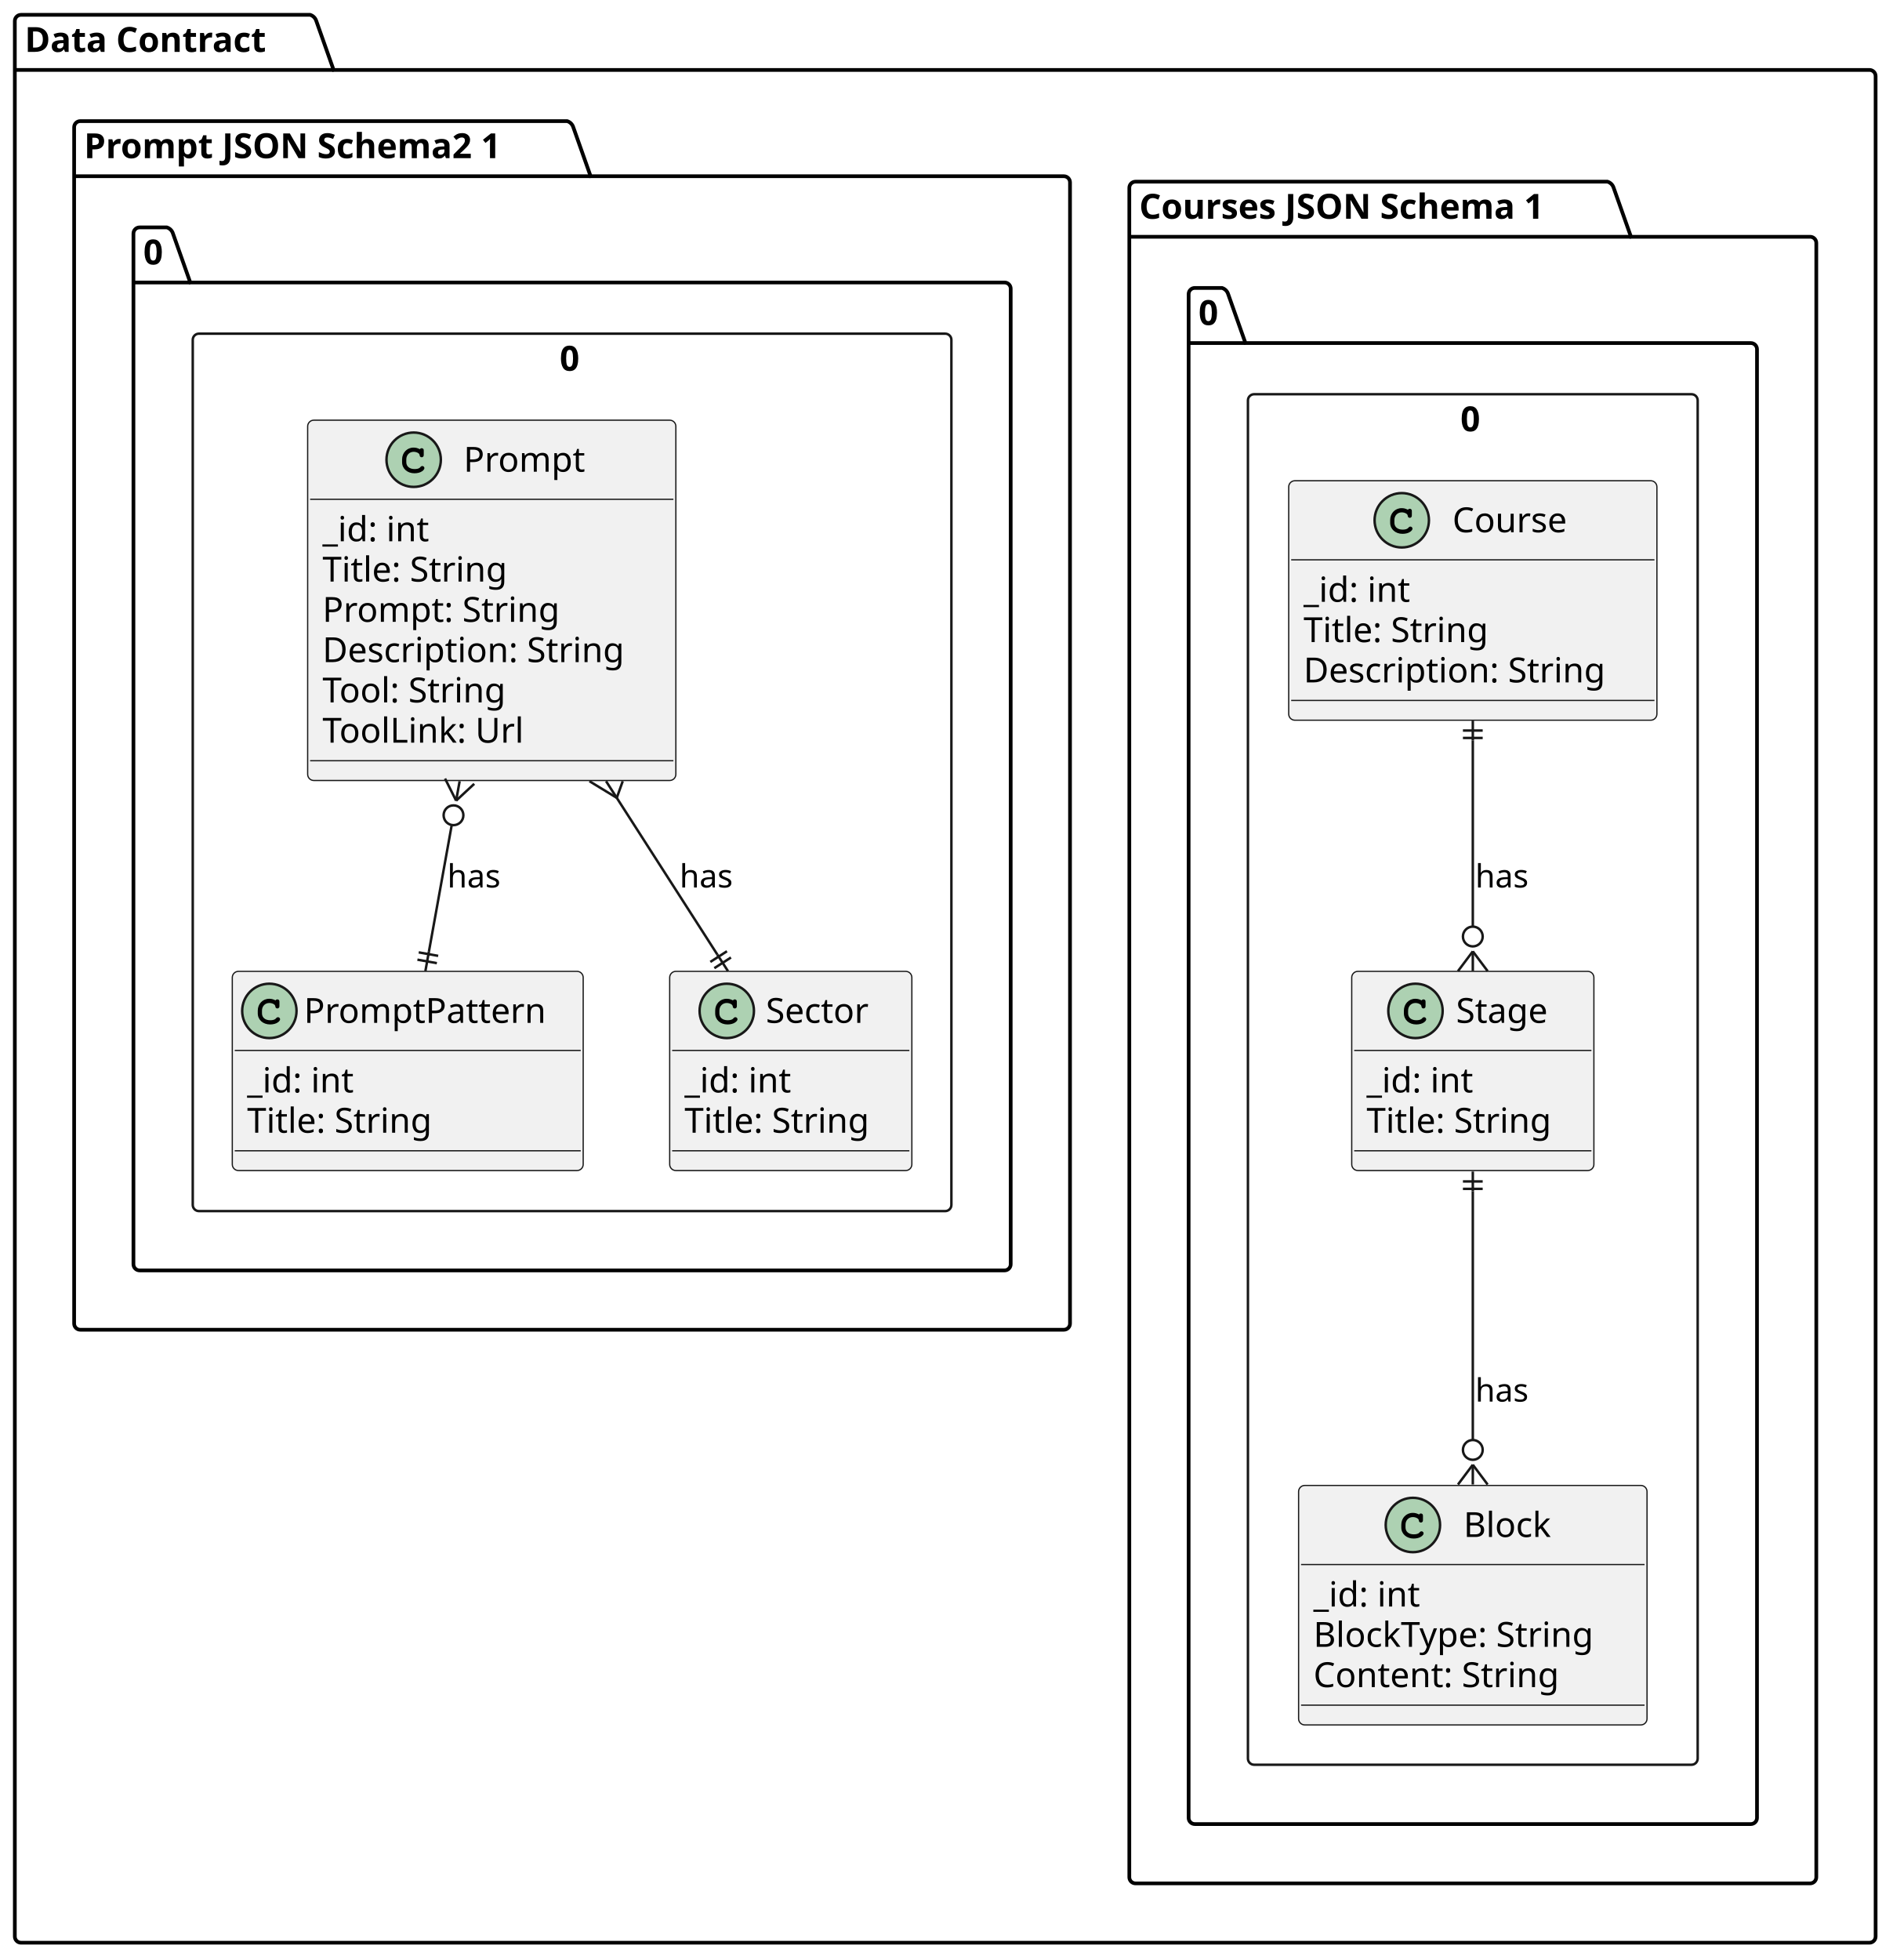
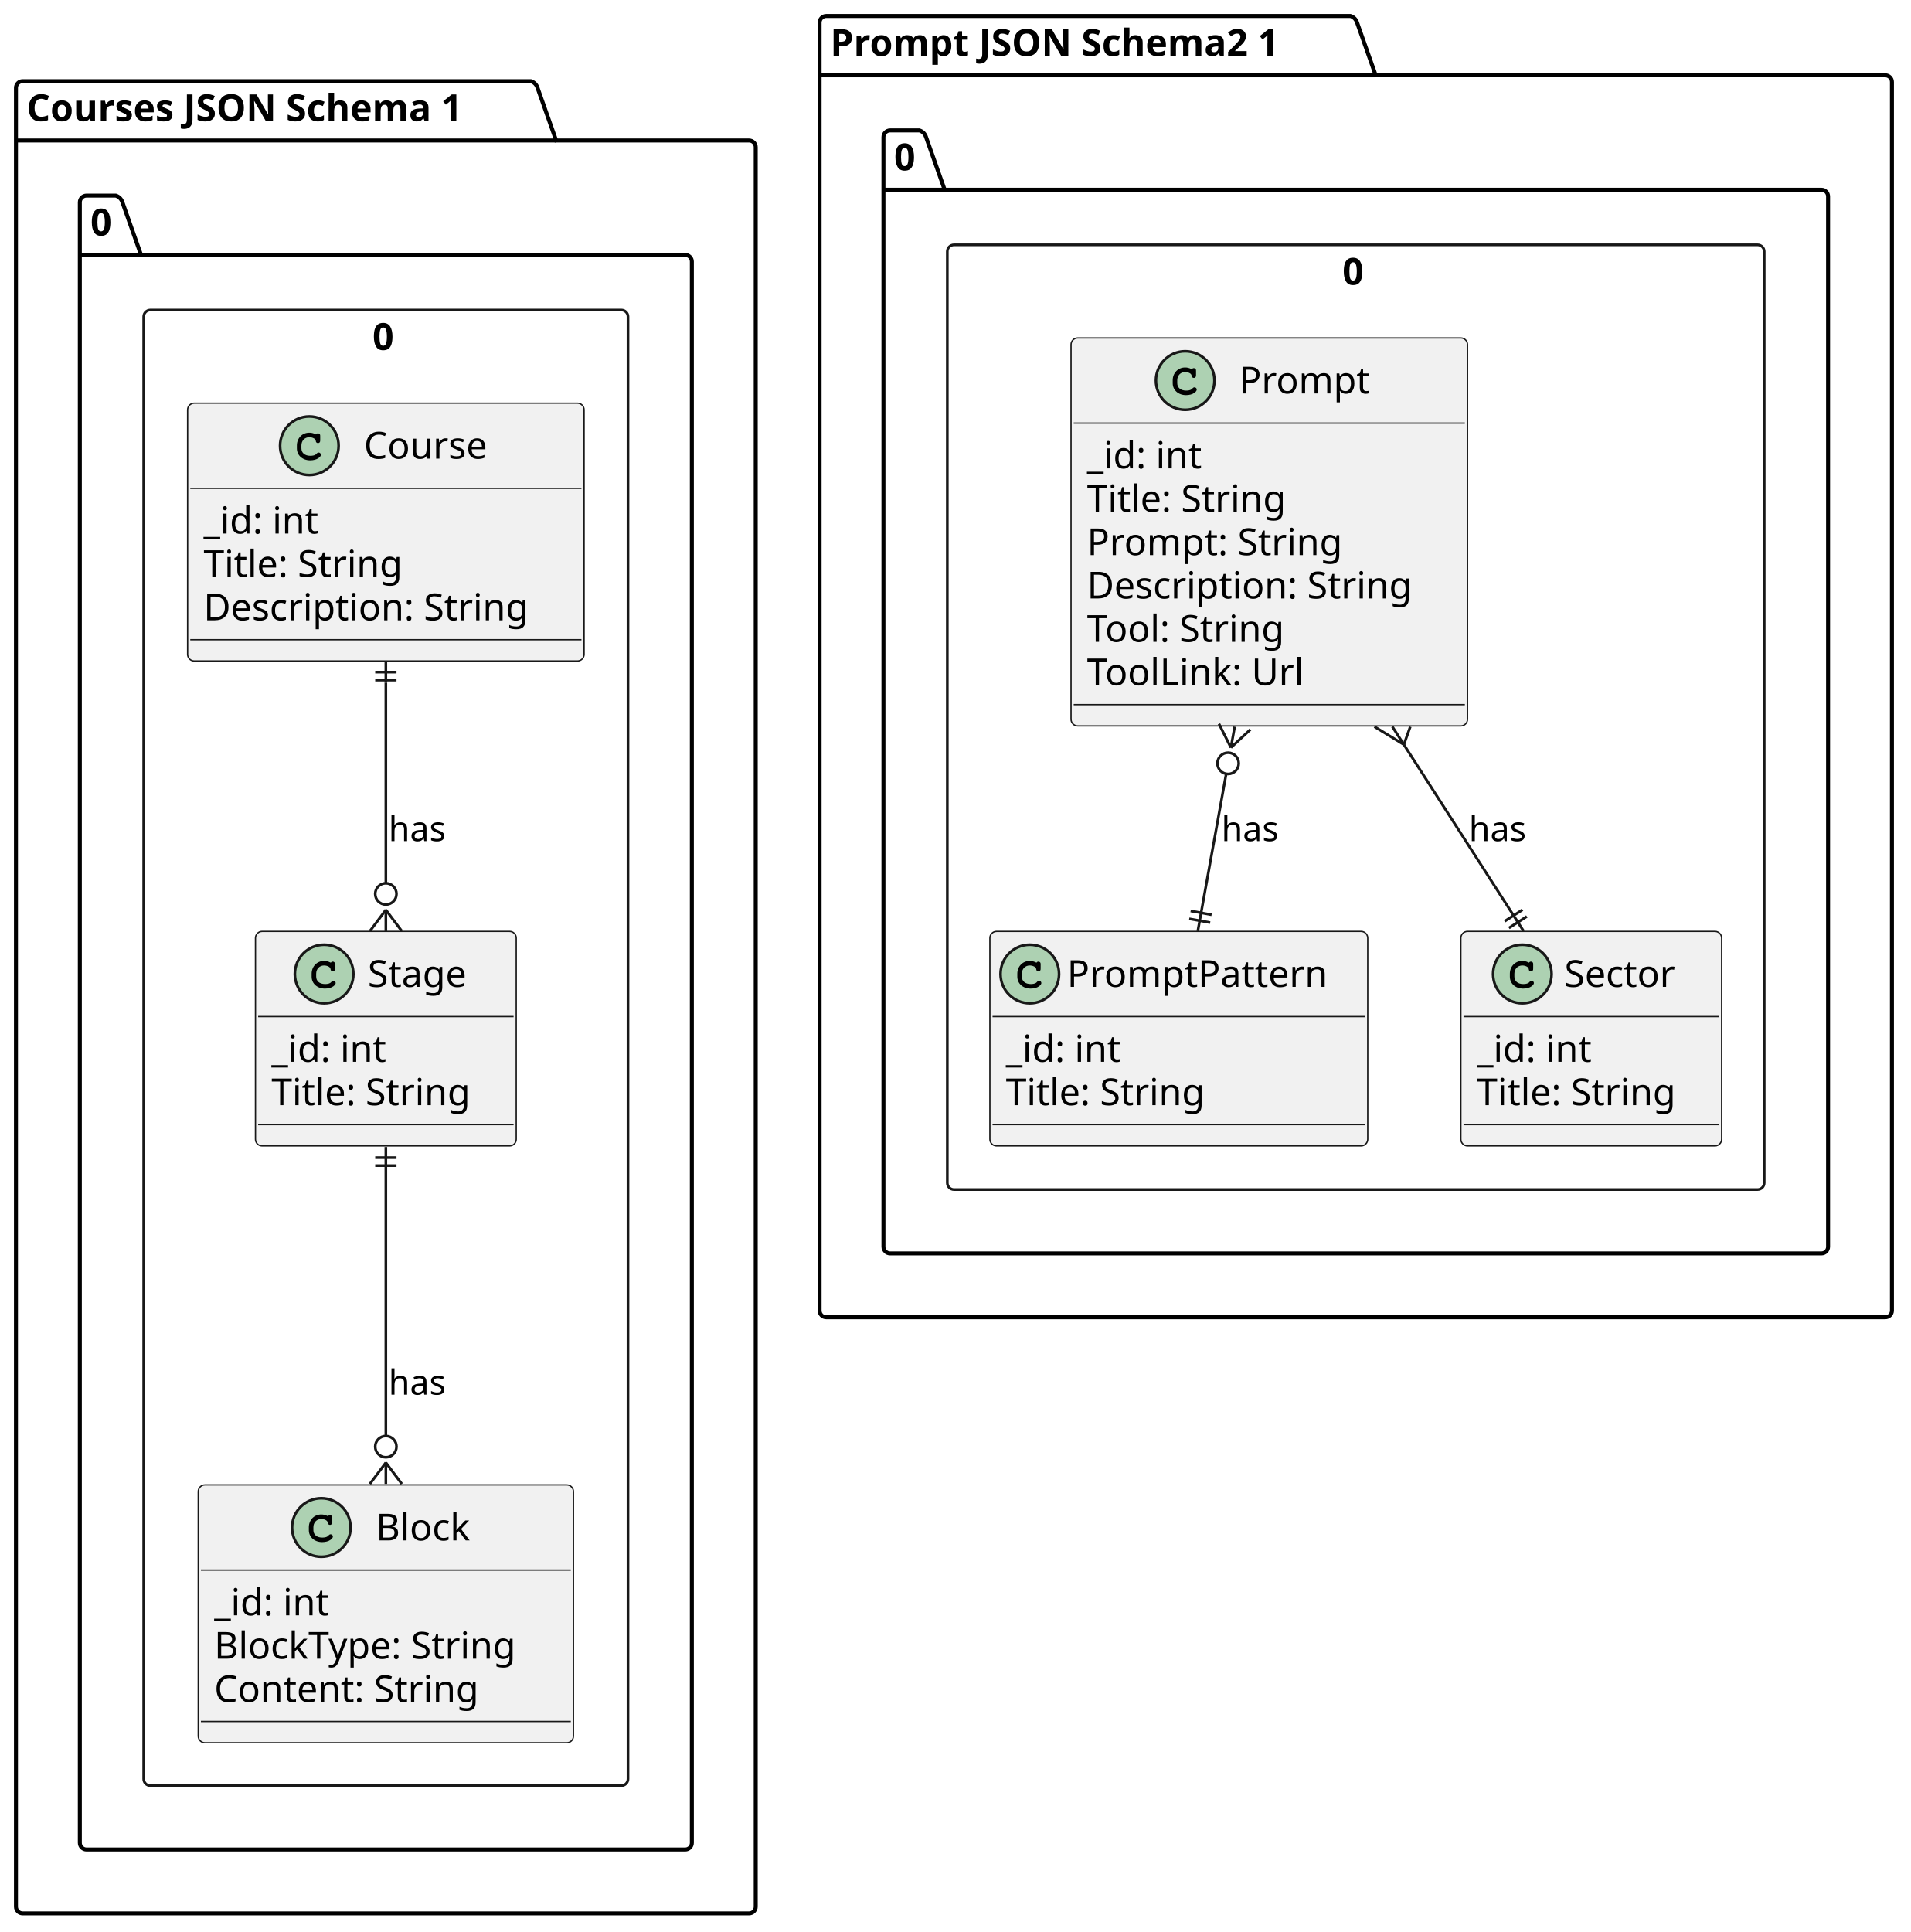
- <svg xmlns="http://www.w3.org/2000/svg" contentStyleType="text/css" height="793px" preserveAspectRatio="none" style="width:766px;height:793px;background:#FFFFFF;" version="1.1" viewBox="0 0 766 793" width="766px" zoomAndPan="magnify">
+ <svg xmlns="http://www.w3.org/2000/svg" contentStyleType="text/css" height="726px" preserveAspectRatio="none" style="width:718px;height:726px;background:#FFFFFF;" version="1.1" viewBox="0 0 718 726" width="718px" zoomAndPan="magnify">
  <defs />
  <g>
-     <g id="cluster_DC">
-       <path d="M8.5,6 L125.5,6 A3.75,3.75 0 0 1 128,8.5 L135,28.297 L756.5,28.297 A2.5,2.5 0 0 1 759,30.797 L759,783.5 A2.5,2.5 0 0 1 756.5,786 L8.5,786 A2.5,2.5 0 0 1 6,783.5 L6,8.5 A2.5,2.5 0 0 1 8.5,6 " fill="none" style="stroke:#000000;stroke-width:1.5;" />
-       <line style="stroke:#000000;stroke-width:1.5;" x1="6" x2="135" y1="28.297" y2="28.297" />
-       <text fill="#000000" font-family="sans-serif" font-size="14" font-weight="bold" lengthAdjust="spacing" textLength="116" x="10" y="20.995">Data Contract</text>
-     </g>
    <g id="cluster_Courses JSON Schema 1">
-       <path d="M459.5,73.5 L650.5,73.5 A3.75,3.75 0 0 1 653,76 L660,95.797 L732.5,95.797 A2.5,2.5 0 0 1 735,98.297 L735,759.5 A2.5,2.5 0 0 1 732.5,762 L459.5,762 A2.5,2.5 0 0 1 457,759.5 L457,76 A2.5,2.5 0 0 1 459.5,73.5 " fill="none" style="stroke:#000000;stroke-width:1.5;" />
-       <line style="stroke:#000000;stroke-width:1.5;" x1="457" x2="660" y1="95.797" y2="95.797" />
-       <text fill="#000000" font-family="sans-serif" font-size="14" font-weight="bold" lengthAdjust="spacing" textLength="190" x="461" y="88.495">Courses JSON Schema 1</text>
+       <path d="M8.5,30.5 L199.5,30.5 A3.75,3.75 0 0 1 202,33 L209,52.797 L281.5,52.797 A2.5,2.5 0 0 1 284,55.297 L284,716.5 A2.5,2.5 0 0 1 281.5,719 L8.5,719 A2.5,2.5 0 0 1 6,716.5 L6,33 A2.5,2.5 0 0 1 8.5,30.5 " fill="none" style="stroke:#000000;stroke-width:1.5;" />
+       <line style="stroke:#000000;stroke-width:1.5;" x1="6" x2="209" y1="52.797" y2="52.797" />
+       <text fill="#000000" font-family="sans-serif" font-size="14" font-weight="bold" lengthAdjust="spacing" textLength="190" x="10" y="45.495">Courses JSON Schema 1</text>
    </g>
    <g id="cluster_0">
-       <path d="M483.5,116.5 L494.5,116.5 A3.75,3.75 0 0 1 497,119 L504,138.797 L708.5,138.797 A2.5,2.5 0 0 1 711,141.297 L711,735.5 A2.5,2.5 0 0 1 708.5,738 L483.5,738 A2.5,2.5 0 0 1 481,735.5 L481,119 A2.5,2.5 0 0 1 483.5,116.5 " fill="none" style="stroke:#000000;stroke-width:1.5;" />
-       <line style="stroke:#000000;stroke-width:1.5;" x1="481" x2="504" y1="138.797" y2="138.797" />
-       <text fill="#000000" font-family="sans-serif" font-size="14" font-weight="bold" lengthAdjust="spacing" textLength="10" x="485" y="131.495">0</text>
+       <path d="M32.5,73.5 L43.5,73.5 A3.75,3.75 0 0 1 46,76 L53,95.797 L257.5,95.797 A2.5,2.5 0 0 1 260,98.297 L260,692.5 A2.5,2.5 0 0 1 257.5,695 L32.5,695 A2.5,2.5 0 0 1 30,692.5 L30,76 A2.5,2.5 0 0 1 32.5,73.5 " fill="none" style="stroke:#000000;stroke-width:1.5;" />
+       <line style="stroke:#000000;stroke-width:1.5;" x1="30" x2="53" y1="95.797" y2="95.797" />
+       <text fill="#000000" font-family="sans-serif" font-size="14" font-weight="bold" lengthAdjust="spacing" textLength="10" x="34" y="88.495">0</text>
    </g>
    <g id="cluster_0">
-       <rect fill="none" height="554.5" rx="2.5" ry="2.5" style="stroke:#181818;stroke-width:1.0;" width="182" x="505" y="159.5" />
-       <text fill="#000000" font-family="sans-serif" font-size="14" font-weight="bold" lengthAdjust="spacing" textLength="10" x="591" y="174.495">0</text>
+       <rect fill="none" height="554.5" rx="2.5" ry="2.5" style="stroke:#181818;stroke-width:1.0;" width="182" x="54" y="116.5" />
+       <text fill="#000000" font-family="sans-serif" font-size="14" font-weight="bold" lengthAdjust="spacing" textLength="10" x="140" y="131.495">0</text>
    </g>
    <g id="cluster_Prompt JSON Schema2 1">
-       <path d="M32.5,49 L229.5,49 A3.75,3.75 0 0 1 232,51.5 L239,71.297 L430.5,71.297 A2.5,2.5 0 0 1 433,73.797 L433,535.5 A2.5,2.5 0 0 1 430.5,538 L32.5,538 A2.5,2.5 0 0 1 30,535.5 L30,51.5 A2.5,2.5 0 0 1 32.5,49 " fill="none" style="stroke:#000000;stroke-width:1.5;" />
-       <line style="stroke:#000000;stroke-width:1.5;" x1="30" x2="239" y1="71.297" y2="71.297" />
-       <text fill="#000000" font-family="sans-serif" font-size="14" font-weight="bold" lengthAdjust="spacing" textLength="196" x="34" y="63.995">Prompt JSON Schema2 1</text>
+       <path d="M310.5,6 L507.5,6 A3.75,3.75 0 0 1 510,8.5 L517,28.297 L708.5,28.297 A2.5,2.5 0 0 1 711,30.797 L711,492.5 A2.5,2.5 0 0 1 708.5,495 L310.5,495 A2.5,2.5 0 0 1 308,492.5 L308,8.5 A2.5,2.5 0 0 1 310.5,6 " fill="none" style="stroke:#000000;stroke-width:1.5;" />
+       <line style="stroke:#000000;stroke-width:1.5;" x1="308" x2="517" y1="28.297" y2="28.297" />
+       <text fill="#000000" font-family="sans-serif" font-size="14" font-weight="bold" lengthAdjust="spacing" textLength="196" x="312" y="20.995">Prompt JSON Schema2 1</text>
    </g>
    <g id="cluster_0">
-       <path d="M56.5,92 L67.5,92 A3.75,3.75 0 0 1 70,94.5 L77,114.297 L406.5,114.297 A2.5,2.5 0 0 1 409,116.797 L409,511.5 A2.5,2.5 0 0 1 406.5,514 L56.5,514 A2.5,2.5 0 0 1 54,511.5 L54,94.5 A2.5,2.5 0 0 1 56.5,92 " fill="none" style="stroke:#000000;stroke-width:1.5;" />
-       <line style="stroke:#000000;stroke-width:1.5;" x1="54" x2="77" y1="114.297" y2="114.297" />
-       <text fill="#000000" font-family="sans-serif" font-size="14" font-weight="bold" lengthAdjust="spacing" textLength="10" x="58" y="106.995">0</text>
+       <path d="M334.5,49 L345.5,49 A3.75,3.75 0 0 1 348,51.5 L355,71.297 L684.5,71.297 A2.5,2.5 0 0 1 687,73.797 L687,468.5 A2.5,2.5 0 0 1 684.5,471 L334.5,471 A2.5,2.5 0 0 1 332,468.5 L332,51.5 A2.5,2.5 0 0 1 334.5,49 " fill="none" style="stroke:#000000;stroke-width:1.5;" />
+       <line style="stroke:#000000;stroke-width:1.5;" x1="332" x2="355" y1="71.297" y2="71.297" />
+       <text fill="#000000" font-family="sans-serif" font-size="14" font-weight="bold" lengthAdjust="spacing" textLength="10" x="336" y="63.995">0</text>
    </g>
    <g id="cluster_0">
-       <rect fill="none" height="355" rx="2.5" ry="2.5" style="stroke:#181818;stroke-width:1.0;" width="307" x="78" y="135" />
-       <text fill="#000000" font-family="sans-serif" font-size="14" font-weight="bold" lengthAdjust="spacing" textLength="10" x="226.5" y="149.995">0</text>
+       <rect fill="none" height="355" rx="2.5" ry="2.5" style="stroke:#181818;stroke-width:1.0;" width="307" x="356" y="92" />
+       <text fill="#000000" font-family="sans-serif" font-size="14" font-weight="bold" lengthAdjust="spacing" textLength="10" x="504.5" y="106.995">0</text>
    </g>
    <g id="elem_Course">
-       <rect codeLine="3" fill="#F1F1F1" height="96.891" id="Course" rx="2.5" ry="2.5" style="stroke:#181818;stroke-width:0.5;" width="149" x="521.5" y="194.5" />
-       <ellipse cx="567.25" cy="210.5" fill="#ADD1B2" rx="11" ry="11" style="stroke:#181818;stroke-width:1.0;" />
-       <path d="M569.594,206.172 C568.656,205.734 568.062,205.594 567.188,205.594 C564.562,205.594 562.562,207.672 562.562,210.391 L562.562,211.516 C562.562,214.094 564.672,215.984 567.562,215.984 C568.781,215.984 569.938,215.688 570.688,215.141 C571.266,214.734 571.594,214.281 571.594,213.891 C571.594,213.438 571.203,213.047 570.734,213.047 C570.516,213.047 570.312,213.125 570.125,213.312 C569.672,213.797 569.672,213.797 569.484,213.891 C569.062,214.156 568.375,214.281 567.609,214.281 C565.562,214.281 564.266,213.188 564.266,211.484 L564.266,210.391 C564.266,208.609 565.516,207.297 567.25,207.297 C567.828,207.297 568.438,207.453 568.906,207.703 C569.391,207.984 569.562,208.203 569.656,208.609 C569.719,209.016 569.75,209.141 569.891,209.266 C570.031,209.406 570.266,209.516 570.484,209.516 C570.75,209.516 571.016,209.375 571.188,209.156 C571.297,209 571.328,208.812 571.328,208.391 L571.328,206.969 C571.328,206.531 571.312,206.406 571.219,206.25 C571.062,205.984 570.781,205.844 570.484,205.844 C570.188,205.844 569.984,205.938 569.766,206.25 L569.594,206.172 Z " fill="#000000" />
-       <text fill="#000000" font-family="sans-serif" font-size="14" lengthAdjust="spacing" textLength="49" x="587.75" y="215.347">Course</text>
-       <line style="stroke:#181818;stroke-width:0.5;" x1="522.5" x2="669.5" y1="226.5" y2="226.5" />
-       <text fill="#000000" font-family="sans-serif" font-size="14" lengthAdjust="spacing" textLength="49" x="527.5" y="243.495">_id: int</text>
-       <text fill="#000000" font-family="sans-serif" font-size="14" lengthAdjust="spacing" textLength="86" x="527.5" y="259.792">Title: String</text>
-       <text fill="#000000" font-family="sans-serif" font-size="14" lengthAdjust="spacing" textLength="137" x="527.5" y="276.089">Description: String</text>
-       <line style="stroke:#181818;stroke-width:0.5;" x1="522.5" x2="669.5" y1="283.391" y2="283.391" />
+       <rect codeLine="2" fill="#F1F1F1" height="96.891" id="Course" rx="2.5" ry="2.5" style="stroke:#181818;stroke-width:0.5;" width="149" x="70.5" y="151.5" />
+       <ellipse cx="116.25" cy="167.5" fill="#ADD1B2" rx="11" ry="11" style="stroke:#181818;stroke-width:1.0;" />
+       <path d="M118.594,163.172 C117.656,162.734 117.062,162.594 116.188,162.594 C113.562,162.594 111.562,164.672 111.562,167.391 L111.562,168.516 C111.562,171.094 113.672,172.984 116.562,172.984 C117.781,172.984 118.938,172.688 119.688,172.141 C120.266,171.734 120.594,171.281 120.594,170.891 C120.594,170.438 120.203,170.047 119.734,170.047 C119.516,170.047 119.312,170.125 119.125,170.312 C118.672,170.797 118.672,170.797 118.484,170.891 C118.062,171.156 117.375,171.281 116.609,171.281 C114.562,171.281 113.266,170.188 113.266,168.484 L113.266,167.391 C113.266,165.609 114.516,164.297 116.25,164.297 C116.828,164.297 117.438,164.453 117.906,164.703 C118.391,164.984 118.562,165.203 118.656,165.609 C118.719,166.016 118.75,166.141 118.891,166.266 C119.031,166.406 119.266,166.516 119.484,166.516 C119.75,166.516 120.016,166.375 120.188,166.156 C120.297,166 120.328,165.812 120.328,165.391 L120.328,163.969 C120.328,163.531 120.312,163.406 120.219,163.25 C120.062,162.984 119.781,162.844 119.484,162.844 C119.188,162.844 118.984,162.938 118.766,163.25 L118.594,163.172 Z " fill="#000000" />
+       <text fill="#000000" font-family="sans-serif" font-size="14" lengthAdjust="spacing" textLength="49" x="136.75" y="172.347">Course</text>
+       <line style="stroke:#181818;stroke-width:0.5;" x1="71.5" x2="218.5" y1="183.5" y2="183.5" />
+       <text fill="#000000" font-family="sans-serif" font-size="14" lengthAdjust="spacing" textLength="49" x="76.5" y="200.495">_id: int</text>
+       <text fill="#000000" font-family="sans-serif" font-size="14" lengthAdjust="spacing" textLength="86" x="76.5" y="216.792">Title: String</text>
+       <text fill="#000000" font-family="sans-serif" font-size="14" lengthAdjust="spacing" textLength="137" x="76.5" y="233.089">Description: String</text>
+       <line style="stroke:#181818;stroke-width:0.5;" x1="71.5" x2="218.5" y1="240.391" y2="240.391" />
    </g>
    <g id="elem_Stage">
-       <rect codeLine="9" fill="#F1F1F1" height="80.594" id="Stage" rx="2.5" ry="2.5" style="stroke:#181818;stroke-width:0.5;" width="98" x="547" y="393" />
-       <ellipse cx="572.8" cy="409" fill="#ADD1B2" rx="11" ry="11" style="stroke:#181818;stroke-width:1.0;" />
-       <path d="M575.144,404.672 C574.206,404.234 573.612,404.094 572.737,404.094 C570.112,404.094 568.112,406.172 568.112,408.891 L568.112,410.016 C568.112,412.594 570.222,414.484 573.112,414.484 C574.331,414.484 575.487,414.188 576.237,413.641 C576.816,413.234 577.144,412.781 577.144,412.391 C577.144,411.938 576.753,411.547 576.284,411.547 C576.066,411.547 575.862,411.625 575.675,411.812 C575.222,412.297 575.222,412.297 575.034,412.391 C574.612,412.656 573.925,412.781 573.159,412.781 C571.112,412.781 569.816,411.688 569.816,409.984 L569.816,408.891 C569.816,407.109 571.066,405.797 572.8,405.797 C573.378,405.797 573.987,405.953 574.456,406.203 C574.941,406.484 575.112,406.703 575.206,407.109 C575.269,407.516 575.3,407.641 575.441,407.766 C575.581,407.906 575.816,408.016 576.034,408.016 C576.3,408.016 576.566,407.875 576.737,407.656 C576.847,407.5 576.878,407.312 576.878,406.891 L576.878,405.469 C576.878,405.031 576.862,404.906 576.769,404.75 C576.612,404.484 576.331,404.344 576.034,404.344 C575.737,404.344 575.534,404.438 575.316,404.75 L575.144,404.672 Z " fill="#000000" />
-       <text fill="#000000" font-family="sans-serif" font-size="14" lengthAdjust="spacing" textLength="42" x="589.2" y="413.847">Stage</text>
-       <line style="stroke:#181818;stroke-width:0.5;" x1="548" x2="644" y1="425" y2="425" />
-       <text fill="#000000" font-family="sans-serif" font-size="14" lengthAdjust="spacing" textLength="49" x="553" y="441.995">_id: int</text>
-       <text fill="#000000" font-family="sans-serif" font-size="14" lengthAdjust="spacing" textLength="86" x="553" y="458.292">Title: String</text>
-       <line style="stroke:#181818;stroke-width:0.5;" x1="548" x2="644" y1="465.594" y2="465.594" />
+       <rect codeLine="8" fill="#F1F1F1" height="80.594" id="Stage" rx="2.5" ry="2.5" style="stroke:#181818;stroke-width:0.5;" width="98" x="96" y="350" />
+       <ellipse cx="121.8" cy="366" fill="#ADD1B2" rx="11" ry="11" style="stroke:#181818;stroke-width:1.0;" />
+       <path d="M124.144,361.672 C123.206,361.234 122.612,361.094 121.737,361.094 C119.112,361.094 117.112,363.172 117.112,365.891 L117.112,367.016 C117.112,369.594 119.222,371.484 122.112,371.484 C123.331,371.484 124.487,371.188 125.237,370.641 C125.816,370.234 126.144,369.781 126.144,369.391 C126.144,368.938 125.753,368.547 125.284,368.547 C125.066,368.547 124.862,368.625 124.675,368.812 C124.222,369.297 124.222,369.297 124.034,369.391 C123.612,369.656 122.925,369.781 122.159,369.781 C120.112,369.781 118.816,368.688 118.816,366.984 L118.816,365.891 C118.816,364.109 120.066,362.797 121.8,362.797 C122.378,362.797 122.987,362.953 123.456,363.203 C123.941,363.484 124.112,363.703 124.206,364.109 C124.269,364.516 124.3,364.641 124.441,364.766 C124.581,364.906 124.816,365.016 125.034,365.016 C125.3,365.016 125.566,364.875 125.737,364.656 C125.847,364.5 125.878,364.312 125.878,363.891 L125.878,362.469 C125.878,362.031 125.862,361.906 125.769,361.75 C125.612,361.484 125.331,361.344 125.034,361.344 C124.737,361.344 124.534,361.438 124.316,361.75 L124.144,361.672 Z " fill="#000000" />
+       <text fill="#000000" font-family="sans-serif" font-size="14" lengthAdjust="spacing" textLength="42" x="138.2" y="370.847">Stage</text>
+       <line style="stroke:#181818;stroke-width:0.5;" x1="97" x2="193" y1="382" y2="382" />
+       <text fill="#000000" font-family="sans-serif" font-size="14" lengthAdjust="spacing" textLength="49" x="102" y="398.995">_id: int</text>
+       <text fill="#000000" font-family="sans-serif" font-size="14" lengthAdjust="spacing" textLength="86" x="102" y="415.292">Title: String</text>
+       <line style="stroke:#181818;stroke-width:0.5;" x1="97" x2="193" y1="422.594" y2="422.594" />
    </g>
    <g id="elem_Block">
-       <rect codeLine="14" fill="#F1F1F1" height="96.891" id="Block" rx="2.5" ry="2.5" style="stroke:#181818;stroke-width:0.5;" width="141" x="525.5" y="601" />
-       <ellipse cx="571.75" cy="617" fill="#ADD1B2" rx="11" ry="11" style="stroke:#181818;stroke-width:1.0;" />
-       <path d="M574.094,612.672 C573.156,612.234 572.562,612.094 571.688,612.094 C569.062,612.094 567.062,614.172 567.062,616.891 L567.062,618.016 C567.062,620.594 569.172,622.484 572.062,622.484 C573.281,622.484 574.438,622.188 575.188,621.641 C575.766,621.234 576.094,620.781 576.094,620.391 C576.094,619.938 575.703,619.547 575.234,619.547 C575.016,619.547 574.812,619.625 574.625,619.812 C574.172,620.297 574.172,620.297 573.984,620.391 C573.562,620.656 572.875,620.781 572.109,620.781 C570.062,620.781 568.766,619.688 568.766,617.984 L568.766,616.891 C568.766,615.109 570.016,613.797 571.75,613.797 C572.328,613.797 572.938,613.953 573.406,614.203 C573.891,614.484 574.062,614.703 574.156,615.109 C574.219,615.516 574.25,615.641 574.391,615.766 C574.531,615.906 574.766,616.016 574.984,616.016 C575.25,616.016 575.516,615.875 575.688,615.656 C575.797,615.5 575.828,615.312 575.828,614.891 L575.828,613.469 C575.828,613.031 575.812,612.906 575.719,612.75 C575.562,612.484 575.281,612.344 574.984,612.344 C574.688,612.344 574.484,612.438 574.266,612.75 L574.094,612.672 Z " fill="#000000" />
-       <text fill="#000000" font-family="sans-serif" font-size="14" lengthAdjust="spacing" textLength="40" x="592.25" y="621.847">Block</text>
-       <line style="stroke:#181818;stroke-width:0.5;" x1="526.5" x2="665.5" y1="633" y2="633" />
-       <text fill="#000000" font-family="sans-serif" font-size="14" lengthAdjust="spacing" textLength="49" x="531.5" y="649.995">_id: int</text>
-       <text fill="#000000" font-family="sans-serif" font-size="14" lengthAdjust="spacing" textLength="129" x="531.5" y="666.292">BlockType: String</text>
-       <text fill="#000000" font-family="sans-serif" font-size="14" lengthAdjust="spacing" textLength="113" x="531.5" y="682.589">Content: String</text>
-       <line style="stroke:#181818;stroke-width:0.5;" x1="526.5" x2="665.5" y1="689.891" y2="689.891" />
+       <rect codeLine="13" fill="#F1F1F1" height="96.891" id="Block" rx="2.5" ry="2.5" style="stroke:#181818;stroke-width:0.5;" width="141" x="74.5" y="558" />
+       <ellipse cx="120.75" cy="574" fill="#ADD1B2" rx="11" ry="11" style="stroke:#181818;stroke-width:1.0;" />
+       <path d="M123.094,569.672 C122.156,569.234 121.562,569.094 120.688,569.094 C118.062,569.094 116.062,571.172 116.062,573.891 L116.062,575.016 C116.062,577.594 118.172,579.484 121.062,579.484 C122.281,579.484 123.438,579.188 124.188,578.641 C124.766,578.234 125.094,577.781 125.094,577.391 C125.094,576.938 124.703,576.547 124.234,576.547 C124.016,576.547 123.812,576.625 123.625,576.812 C123.172,577.297 123.172,577.297 122.984,577.391 C122.562,577.656 121.875,577.781 121.109,577.781 C119.062,577.781 117.766,576.688 117.766,574.984 L117.766,573.891 C117.766,572.109 119.016,570.797 120.75,570.797 C121.328,570.797 121.938,570.953 122.406,571.203 C122.891,571.484 123.062,571.703 123.156,572.109 C123.219,572.516 123.25,572.641 123.391,572.766 C123.531,572.906 123.766,573.016 123.984,573.016 C124.25,573.016 124.516,572.875 124.688,572.656 C124.797,572.5 124.828,572.312 124.828,571.891 L124.828,570.469 C124.828,570.031 124.812,569.906 124.719,569.75 C124.562,569.484 124.281,569.344 123.984,569.344 C123.688,569.344 123.484,569.438 123.266,569.75 L123.094,569.672 Z " fill="#000000" />
+       <text fill="#000000" font-family="sans-serif" font-size="14" lengthAdjust="spacing" textLength="40" x="141.25" y="578.847">Block</text>
+       <line style="stroke:#181818;stroke-width:0.5;" x1="75.5" x2="214.5" y1="590" y2="590" />
+       <text fill="#000000" font-family="sans-serif" font-size="14" lengthAdjust="spacing" textLength="49" x="80.5" y="606.995">_id: int</text>
+       <text fill="#000000" font-family="sans-serif" font-size="14" lengthAdjust="spacing" textLength="129" x="80.5" y="623.292">BlockType: String</text>
+       <text fill="#000000" font-family="sans-serif" font-size="14" lengthAdjust="spacing" textLength="113" x="80.5" y="639.589">Content: String</text>
+       <line style="stroke:#181818;stroke-width:0.5;" x1="75.5" x2="214.5" y1="646.891" y2="646.891" />
    </g>
    <g id="elem_Prompt">
-       <rect codeLine="25" fill="#F1F1F1" height="145.781" id="Prompt" rx="2.5" ry="2.5" style="stroke:#181818;stroke-width:0.5;" width="149" x="124.5" y="170" />
-       <ellipse cx="167.4" cy="186" fill="#ADD1B2" rx="11" ry="11" style="stroke:#181818;stroke-width:1.0;" />
-       <path d="M169.744,181.672 C168.806,181.234 168.213,181.094 167.338,181.094 C164.713,181.094 162.713,183.172 162.713,185.891 L162.713,187.016 C162.713,189.594 164.822,191.484 167.713,191.484 C168.931,191.484 170.088,191.188 170.838,190.641 C171.416,190.234 171.744,189.781 171.744,189.391 C171.744,188.938 171.353,188.547 170.884,188.547 C170.666,188.547 170.463,188.625 170.275,188.812 C169.822,189.297 169.822,189.297 169.634,189.391 C169.213,189.656 168.525,189.781 167.759,189.781 C165.713,189.781 164.416,188.688 164.416,186.984 L164.416,185.891 C164.416,184.109 165.666,182.797 167.4,182.797 C167.978,182.797 168.588,182.953 169.056,183.203 C169.541,183.484 169.713,183.703 169.806,184.109 C169.869,184.516 169.9,184.641 170.041,184.766 C170.181,184.906 170.416,185.016 170.634,185.016 C170.9,185.016 171.166,184.875 171.338,184.656 C171.447,184.5 171.478,184.312 171.478,183.891 L171.478,182.469 C171.478,182.031 171.463,181.906 171.369,181.75 C171.213,181.484 170.931,181.344 170.634,181.344 C170.338,181.344 170.134,181.438 169.916,181.75 L169.744,181.672 Z " fill="#000000" />
-       <text fill="#000000" font-family="sans-serif" font-size="14" lengthAdjust="spacing" textLength="55" x="187.6" y="190.847">Prompt</text>
-       <line style="stroke:#181818;stroke-width:0.5;" x1="125.5" x2="272.5" y1="202" y2="202" />
-       <text fill="#000000" font-family="sans-serif" font-size="14" lengthAdjust="spacing" textLength="49" x="130.5" y="218.995">_id: int</text>
-       <text fill="#000000" font-family="sans-serif" font-size="14" lengthAdjust="spacing" textLength="86" x="130.5" y="235.292">Title: String</text>
-       <text fill="#000000" font-family="sans-serif" font-size="14" lengthAdjust="spacing" textLength="108" x="130.5" y="251.589">Prompt: String</text>
-       <text fill="#000000" font-family="sans-serif" font-size="14" lengthAdjust="spacing" textLength="137" x="130.5" y="267.886">Description: String</text>
-       <text fill="#000000" font-family="sans-serif" font-size="14" lengthAdjust="spacing" textLength="84" x="130.5" y="284.183">Tool: String</text>
-       <text fill="#000000" font-family="sans-serif" font-size="14" lengthAdjust="spacing" textLength="89" x="130.5" y="300.479">ToolLink: Url</text>
-       <line style="stroke:#181818;stroke-width:0.5;" x1="125.5" x2="272.5" y1="307.781" y2="307.781" />
+       <rect codeLine="24" fill="#F1F1F1" height="145.781" id="Prompt" rx="2.5" ry="2.5" style="stroke:#181818;stroke-width:0.5;" width="149" x="402.5" y="127" />
+       <ellipse cx="445.4" cy="143" fill="#ADD1B2" rx="11" ry="11" style="stroke:#181818;stroke-width:1.0;" />
+       <path d="M447.744,138.672 C446.806,138.234 446.212,138.094 445.337,138.094 C442.712,138.094 440.712,140.172 440.712,142.891 L440.712,144.016 C440.712,146.594 442.822,148.484 445.712,148.484 C446.931,148.484 448.087,148.188 448.837,147.641 C449.416,147.234 449.744,146.781 449.744,146.391 C449.744,145.938 449.353,145.547 448.884,145.547 C448.666,145.547 448.462,145.625 448.275,145.812 C447.822,146.297 447.822,146.297 447.634,146.391 C447.212,146.656 446.525,146.781 445.759,146.781 C443.712,146.781 442.416,145.688 442.416,143.984 L442.416,142.891 C442.416,141.109 443.666,139.797 445.4,139.797 C445.978,139.797 446.587,139.953 447.056,140.203 C447.541,140.484 447.712,140.703 447.806,141.109 C447.869,141.516 447.9,141.641 448.041,141.766 C448.181,141.906 448.416,142.016 448.634,142.016 C448.9,142.016 449.166,141.875 449.337,141.656 C449.447,141.5 449.478,141.312 449.478,140.891 L449.478,139.469 C449.478,139.031 449.462,138.906 449.369,138.75 C449.212,138.484 448.931,138.344 448.634,138.344 C448.337,138.344 448.134,138.438 447.916,138.75 L447.744,138.672 Z " fill="#000000" />
+       <text fill="#000000" font-family="sans-serif" font-size="14" lengthAdjust="spacing" textLength="55" x="465.6" y="147.847">Prompt</text>
+       <line style="stroke:#181818;stroke-width:0.5;" x1="403.5" x2="550.5" y1="159" y2="159" />
+       <text fill="#000000" font-family="sans-serif" font-size="14" lengthAdjust="spacing" textLength="49" x="408.5" y="175.995">_id: int</text>
+       <text fill="#000000" font-family="sans-serif" font-size="14" lengthAdjust="spacing" textLength="86" x="408.5" y="192.292">Title: String</text>
+       <text fill="#000000" font-family="sans-serif" font-size="14" lengthAdjust="spacing" textLength="108" x="408.5" y="208.589">Prompt: String</text>
+       <text fill="#000000" font-family="sans-serif" font-size="14" lengthAdjust="spacing" textLength="137" x="408.5" y="224.886">Description: String</text>
+       <text fill="#000000" font-family="sans-serif" font-size="14" lengthAdjust="spacing" textLength="84" x="408.5" y="241.183">Tool: String</text>
+       <text fill="#000000" font-family="sans-serif" font-size="14" lengthAdjust="spacing" textLength="89" x="408.5" y="257.479">ToolLink: Url</text>
+       <line style="stroke:#181818;stroke-width:0.5;" x1="403.5" x2="550.5" y1="264.781" y2="264.781" />
    </g>
    <g id="elem_PromptPattern">
-       <rect codeLine="34" fill="#F1F1F1" height="80.594" id="PromptPattern" rx="2.5" ry="2.5" style="stroke:#181818;stroke-width:0.5;" width="142" x="94" y="393" />
-       <ellipse cx="109" cy="409" fill="#ADD1B2" rx="11" ry="11" style="stroke:#181818;stroke-width:1.0;" />
-       <path d="M111.344,404.672 C110.406,404.234 109.812,404.094 108.938,404.094 C106.312,404.094 104.312,406.172 104.312,408.891 L104.312,410.016 C104.312,412.594 106.422,414.484 109.312,414.484 C110.531,414.484 111.688,414.188 112.438,413.641 C113.016,413.234 113.344,412.781 113.344,412.391 C113.344,411.938 112.953,411.547 112.484,411.547 C112.266,411.547 112.062,411.625 111.875,411.812 C111.422,412.297 111.422,412.297 111.234,412.391 C110.812,412.656 110.125,412.781 109.359,412.781 C107.312,412.781 106.016,411.688 106.016,409.984 L106.016,408.891 C106.016,407.109 107.266,405.797 109,405.797 C109.578,405.797 110.188,405.953 110.656,406.203 C111.141,406.484 111.312,406.703 111.406,407.109 C111.469,407.516 111.5,407.641 111.641,407.766 C111.781,407.906 112.016,408.016 112.234,408.016 C112.5,408.016 112.766,407.875 112.938,407.656 C113.047,407.5 113.078,407.312 113.078,406.891 L113.078,405.469 C113.078,405.031 113.062,404.906 112.969,404.75 C112.812,404.484 112.531,404.344 112.234,404.344 C111.938,404.344 111.734,404.438 111.516,404.75 L111.344,404.672 Z " fill="#000000" />
-       <text fill="#000000" font-family="sans-serif" font-size="14" lengthAdjust="spacing" textLength="110" x="123" y="413.847">PromptPattern</text>
-       <line style="stroke:#181818;stroke-width:0.5;" x1="95" x2="235" y1="425" y2="425" />
-       <text fill="#000000" font-family="sans-serif" font-size="14" lengthAdjust="spacing" textLength="49" x="100" y="441.995">_id: int</text>
-       <text fill="#000000" font-family="sans-serif" font-size="14" lengthAdjust="spacing" textLength="86" x="100" y="458.292">Title: String</text>
-       <line style="stroke:#181818;stroke-width:0.5;" x1="95" x2="235" y1="465.594" y2="465.594" />
+       <rect codeLine="33" fill="#F1F1F1" height="80.594" id="PromptPattern" rx="2.5" ry="2.5" style="stroke:#181818;stroke-width:0.5;" width="142" x="372" y="350" />
+       <ellipse cx="387" cy="366" fill="#ADD1B2" rx="11" ry="11" style="stroke:#181818;stroke-width:1.0;" />
+       <path d="M389.344,361.672 C388.406,361.234 387.812,361.094 386.938,361.094 C384.312,361.094 382.312,363.172 382.312,365.891 L382.312,367.016 C382.312,369.594 384.422,371.484 387.312,371.484 C388.531,371.484 389.688,371.188 390.438,370.641 C391.016,370.234 391.344,369.781 391.344,369.391 C391.344,368.938 390.953,368.547 390.484,368.547 C390.266,368.547 390.062,368.625 389.875,368.812 C389.422,369.297 389.422,369.297 389.234,369.391 C388.812,369.656 388.125,369.781 387.359,369.781 C385.312,369.781 384.016,368.688 384.016,366.984 L384.016,365.891 C384.016,364.109 385.266,362.797 387,362.797 C387.578,362.797 388.188,362.953 388.656,363.203 C389.141,363.484 389.312,363.703 389.406,364.109 C389.469,364.516 389.5,364.641 389.641,364.766 C389.781,364.906 390.016,365.016 390.234,365.016 C390.5,365.016 390.766,364.875 390.938,364.656 C391.047,364.5 391.078,364.312 391.078,363.891 L391.078,362.469 C391.078,362.031 391.062,361.906 390.969,361.75 C390.812,361.484 390.531,361.344 390.234,361.344 C389.938,361.344 389.734,361.438 389.516,361.75 L389.344,361.672 Z " fill="#000000" />
+       <text fill="#000000" font-family="sans-serif" font-size="14" lengthAdjust="spacing" textLength="110" x="401" y="370.847">PromptPattern</text>
+       <line style="stroke:#181818;stroke-width:0.5;" x1="373" x2="513" y1="382" y2="382" />
+       <text fill="#000000" font-family="sans-serif" font-size="14" lengthAdjust="spacing" textLength="49" x="378" y="398.995">_id: int</text>
+       <text fill="#000000" font-family="sans-serif" font-size="14" lengthAdjust="spacing" textLength="86" x="378" y="415.292">Title: String</text>
+       <line style="stroke:#181818;stroke-width:0.5;" x1="373" x2="513" y1="422.594" y2="422.594" />
    </g>
    <g id="elem_Sector">
-       <rect codeLine="39" fill="#F1F1F1" height="80.594" id="Sector" rx="2.5" ry="2.5" style="stroke:#181818;stroke-width:0.5;" width="98" x="271" y="393" />
-       <ellipse cx="294.1" cy="409" fill="#ADD1B2" rx="11" ry="11" style="stroke:#181818;stroke-width:1.0;" />
-       <path d="M296.444,404.672 C295.506,404.234 294.913,404.094 294.038,404.094 C291.413,404.094 289.413,406.172 289.413,408.891 L289.413,410.016 C289.413,412.594 291.522,414.484 294.413,414.484 C295.631,414.484 296.788,414.188 297.538,413.641 C298.116,413.234 298.444,412.781 298.444,412.391 C298.444,411.938 298.053,411.547 297.584,411.547 C297.366,411.547 297.163,411.625 296.975,411.812 C296.522,412.297 296.522,412.297 296.334,412.391 C295.913,412.656 295.225,412.781 294.459,412.781 C292.413,412.781 291.116,411.688 291.116,409.984 L291.116,408.891 C291.116,407.109 292.366,405.797 294.1,405.797 C294.678,405.797 295.288,405.953 295.756,406.203 C296.241,406.484 296.413,406.703 296.506,407.109 C296.569,407.516 296.6,407.641 296.741,407.766 C296.881,407.906 297.116,408.016 297.334,408.016 C297.6,408.016 297.866,407.875 298.038,407.656 C298.147,407.5 298.178,407.312 298.178,406.891 L298.178,405.469 C298.178,405.031 298.163,404.906 298.069,404.75 C297.913,404.484 297.631,404.344 297.334,404.344 C297.038,404.344 296.834,404.438 296.616,404.75 L296.444,404.672 Z " fill="#000000" />
-       <text fill="#000000" font-family="sans-serif" font-size="14" lengthAdjust="spacing" textLength="48" x="309.9" y="413.847">Sector</text>
-       <line style="stroke:#181818;stroke-width:0.5;" x1="272" x2="368" y1="425" y2="425" />
-       <text fill="#000000" font-family="sans-serif" font-size="14" lengthAdjust="spacing" textLength="49" x="277" y="441.995">_id: int</text>
-       <text fill="#000000" font-family="sans-serif" font-size="14" lengthAdjust="spacing" textLength="86" x="277" y="458.292">Title: String</text>
-       <line style="stroke:#181818;stroke-width:0.5;" x1="272" x2="368" y1="465.594" y2="465.594" />
+       <rect codeLine="38" fill="#F1F1F1" height="80.594" id="Sector" rx="2.5" ry="2.5" style="stroke:#181818;stroke-width:0.5;" width="98" x="549" y="350" />
+       <ellipse cx="572.1" cy="366" fill="#ADD1B2" rx="11" ry="11" style="stroke:#181818;stroke-width:1.0;" />
+       <path d="M574.444,361.672 C573.506,361.234 572.913,361.094 572.038,361.094 C569.413,361.094 567.413,363.172 567.413,365.891 L567.413,367.016 C567.413,369.594 569.522,371.484 572.413,371.484 C573.631,371.484 574.788,371.188 575.538,370.641 C576.116,370.234 576.444,369.781 576.444,369.391 C576.444,368.938 576.053,368.547 575.584,368.547 C575.366,368.547 575.163,368.625 574.975,368.812 C574.522,369.297 574.522,369.297 574.334,369.391 C573.913,369.656 573.225,369.781 572.459,369.781 C570.413,369.781 569.116,368.688 569.116,366.984 L569.116,365.891 C569.116,364.109 570.366,362.797 572.1,362.797 C572.678,362.797 573.288,362.953 573.756,363.203 C574.241,363.484 574.413,363.703 574.506,364.109 C574.569,364.516 574.6,364.641 574.741,364.766 C574.881,364.906 575.116,365.016 575.334,365.016 C575.6,365.016 575.866,364.875 576.038,364.656 C576.147,364.5 576.178,364.312 576.178,363.891 L576.178,362.469 C576.178,362.031 576.163,361.906 576.069,361.75 C575.913,361.484 575.631,361.344 575.334,361.344 C575.038,361.344 574.834,361.438 574.616,361.75 L574.444,361.672 Z " fill="#000000" />
+       <text fill="#000000" font-family="sans-serif" font-size="14" lengthAdjust="spacing" textLength="48" x="587.9" y="370.847">Sector</text>
+       <line style="stroke:#181818;stroke-width:0.5;" x1="550" x2="646" y1="382" y2="382" />
+       <text fill="#000000" font-family="sans-serif" font-size="14" lengthAdjust="spacing" textLength="49" x="555" y="398.995">_id: int</text>
+       <text fill="#000000" font-family="sans-serif" font-size="14" lengthAdjust="spacing" textLength="86" x="555" y="415.292">Title: String</text>
+       <line style="stroke:#181818;stroke-width:0.5;" x1="550" x2="646" y1="422.594" y2="422.594" />
    </g>
    <g id="link_Course_Stage">
-       <path codeLine="20" d="M596,299.567 C596,330.868 596,345.361 596,374.905 " fill="none" id="Course-Stage" style="stroke:#181818;stroke-width:1.0;" />
-       <line style="stroke:#181818;stroke-width:1.0;" x1="592" x2="600" y1="295.567" y2="295.567" />
-       <line style="stroke:#181818;stroke-width:1.0;" x1="592" x2="600" y1="298.567" y2="298.567" />
-       <line style="stroke:#181818;stroke-width:1.0;" x1="596" x2="596" y1="299.567" y2="291.567" />
-       <line style="stroke:#181818;stroke-width:1.0;" x1="596" x2="602" y1="384.905" y2="392.905" />
-       <line style="stroke:#181818;stroke-width:1.0;" x1="596" x2="590" y1="384.905" y2="392.905" />
-       <line style="stroke:#181818;stroke-width:1.0;" x1="596" x2="596" y1="384.905" y2="392.905" />
-       <ellipse cx="596" cy="378.905" fill="none" rx="4" ry="4" style="stroke:#181818;stroke-width:1.0;" />
-       <text fill="#000000" font-family="sans-serif" font-size="13" lengthAdjust="spacing" textLength="23" x="597" y="359.067">has</text>
+       <path codeLine="19" d="M145,256.567 C145,287.868 145,302.361 145,331.905 " fill="none" id="Course-Stage" style="stroke:#181818;stroke-width:1.0;" />
+       <line style="stroke:#181818;stroke-width:1.0;" x1="141" x2="149" y1="252.567" y2="252.567" />
+       <line style="stroke:#181818;stroke-width:1.0;" x1="141" x2="149" y1="255.567" y2="255.567" />
+       <line style="stroke:#181818;stroke-width:1.0;" x1="145" x2="145" y1="256.567" y2="248.567" />
+       <line style="stroke:#181818;stroke-width:1.0;" x1="145" x2="151" y1="341.905" y2="349.905" />
+       <line style="stroke:#181818;stroke-width:1.0;" x1="145" x2="139" y1="341.905" y2="349.905" />
+       <line style="stroke:#181818;stroke-width:1.0;" x1="145" x2="145" y1="341.905" y2="349.905" />
+       <ellipse cx="145" cy="335.905" fill="none" rx="4" ry="4" style="stroke:#181818;stroke-width:1.0;" />
+       <text fill="#000000" font-family="sans-serif" font-size="13" lengthAdjust="spacing" textLength="23" x="146" y="316.067">has</text>
    </g>
    <g id="link_Stage_Block">
-       <path codeLine="21" d="M596,482 C596,517.748 596,544.485 596,582.62 " fill="none" id="Stage-Block" style="stroke:#181818;stroke-width:1.0;" />
-       <line style="stroke:#181818;stroke-width:1.0;" x1="592" x2="600" y1="478" y2="478" />
-       <line style="stroke:#181818;stroke-width:1.0;" x1="592" x2="600" y1="481" y2="481" />
-       <line style="stroke:#181818;stroke-width:1.0;" x1="596" x2="596" y1="482" y2="474" />
-       <line style="stroke:#181818;stroke-width:1.0;" x1="596" x2="602" y1="592.62" y2="600.62" />
-       <line style="stroke:#181818;stroke-width:1.0;" x1="596" x2="590" y1="592.62" y2="600.62" />
-       <line style="stroke:#181818;stroke-width:1.0;" x1="596" x2="596" y1="592.62" y2="600.62" />
-       <ellipse cx="596" cy="586.62" fill="none" rx="4" ry="4" style="stroke:#181818;stroke-width:1.0;" />
-       <text fill="#000000" font-family="sans-serif" font-size="13" lengthAdjust="spacing" textLength="23" x="597" y="567.067">has</text>
+       <path codeLine="20" d="M145,439 C145,474.748 145,501.485 145,539.62 " fill="none" id="Stage-Block" style="stroke:#181818;stroke-width:1.0;" />
+       <line style="stroke:#181818;stroke-width:1.0;" x1="141" x2="149" y1="435" y2="435" />
+       <line style="stroke:#181818;stroke-width:1.0;" x1="141" x2="149" y1="438" y2="438" />
+       <line style="stroke:#181818;stroke-width:1.0;" x1="145" x2="145" y1="439" y2="431" />
+       <line style="stroke:#181818;stroke-width:1.0;" x1="145" x2="151" y1="549.62" y2="557.62" />
+       <line style="stroke:#181818;stroke-width:1.0;" x1="145" x2="139" y1="549.62" y2="557.62" />
+       <line style="stroke:#181818;stroke-width:1.0;" x1="145" x2="145" y1="549.62" y2="557.62" />
+       <ellipse cx="145" cy="543.62" fill="none" rx="4" ry="4" style="stroke:#181818;stroke-width:1.0;" />
+       <text fill="#000000" font-family="sans-serif" font-size="13" lengthAdjust="spacing" textLength="23" x="146" y="524.067">has</text>
    </g>
    <g id="link_Prompt_PromptPattern">
-       <path codeLine="44" d="M182.805,333.785 C178.099,359.872 177.576,362.776 173.56,385.044 " fill="none" id="Prompt-PromptPattern" style="stroke:#181818;stroke-width:1.0;" />
-       <line style="stroke:#181818;stroke-width:1.0;" x1="184.581" x2="180.096" y1="323.944" y2="315.006" />
-       <line style="stroke:#181818;stroke-width:1.0;" x1="184.581" x2="191.906" y1="323.944" y2="317.136" />
-       <line style="stroke:#181818;stroke-width:1.0;" x1="184.581" x2="186.001" y1="323.944" y2="316.071" />
-       <ellipse cx="183.516" cy="329.849" fill="none" rx="4" ry="4" style="stroke:#181818;stroke-width:1.0;" />
-       <line style="stroke:#181818;stroke-width:1.0;" x1="176.786" x2="168.913" y1="389.69" y2="388.271" />
-       <line style="stroke:#181818;stroke-width:1.0;" x1="177.319" x2="169.446" y1="386.738" y2="385.318" />
-       <line style="stroke:#181818;stroke-width:1.0;" x1="173.56" x2="172.14" y1="385.044" y2="392.917" />
-       <text fill="#000000" font-family="sans-serif" font-size="13" lengthAdjust="spacing" textLength="23" x="181" y="359.067">has</text>
+       <path codeLine="43" d="M460.805,290.785 C456.099,316.872 455.576,319.776 451.56,342.044 " fill="none" id="Prompt-PromptPattern" style="stroke:#181818;stroke-width:1.0;" />
+       <line style="stroke:#181818;stroke-width:1.0;" x1="462.581" x2="458.096" y1="280.944" y2="272.006" />
+       <line style="stroke:#181818;stroke-width:1.0;" x1="462.581" x2="469.906" y1="280.944" y2="274.136" />
+       <line style="stroke:#181818;stroke-width:1.0;" x1="462.581" x2="464.001" y1="280.944" y2="273.071" />
+       <ellipse cx="461.516" cy="286.849" fill="none" rx="4" ry="4" style="stroke:#181818;stroke-width:1.0;" />
+       <line style="stroke:#181818;stroke-width:1.0;" x1="454.786" x2="446.913" y1="346.69" y2="345.271" />
+       <line style="stroke:#181818;stroke-width:1.0;" x1="455.319" x2="447.446" y1="343.738" y2="342.318" />
+       <line style="stroke:#181818;stroke-width:1.0;" x1="451.56" x2="450.14" y1="342.044" y2="349.917" />
+       <text fill="#000000" font-family="sans-serif" font-size="13" lengthAdjust="spacing" textLength="23" x="459" y="316.067">has</text>
    </g>
    <g id="link_Prompt_Sector">
-       <path codeLine="45" d="M249.585,322.803 C266.331,348.89 275.975,363.917 290.27,386.185 " fill="none" id="Prompt-Sector" style="stroke:#181818;stroke-width:1.0;" />
-       <line style="stroke:#181818;stroke-width:1.0;" x1="249.585" x2="238.531" y1="322.803" y2="316.071" />
-       <line style="stroke:#181818;stroke-width:1.0;" x1="249.585" x2="251.995" y1="322.803" y2="316.071" />
-       <line style="stroke:#181818;stroke-width:1.0;" x1="249.585" x2="245.263" y1="322.803" y2="316.071" />
-       <line style="stroke:#181818;stroke-width:1.0;" x1="295.797" x2="289.065" y1="387.39" y2="391.712" />
-       <line style="stroke:#181818;stroke-width:1.0;" x1="294.177" x2="287.444" y1="384.865" y2="389.187" />
-       <line style="stroke:#181818;stroke-width:1.0;" x1="290.27" x2="294.592" y1="386.185" y2="392.917" />
-       <text fill="#000000" font-family="sans-serif" font-size="13" lengthAdjust="spacing" textLength="23" x="275" y="359.067">has</text>
+       <path codeLine="44" d="M527.585,279.803 C544.331,305.89 553.975,320.917 568.27,343.185 " fill="none" id="Prompt-Sector" style="stroke:#181818;stroke-width:1.0;" />
+       <line style="stroke:#181818;stroke-width:1.0;" x1="527.585" x2="516.531" y1="279.803" y2="273.071" />
+       <line style="stroke:#181818;stroke-width:1.0;" x1="527.585" x2="529.995" y1="279.803" y2="273.071" />
+       <line style="stroke:#181818;stroke-width:1.0;" x1="527.585" x2="523.263" y1="279.803" y2="273.071" />
+       <line style="stroke:#181818;stroke-width:1.0;" x1="573.797" x2="567.065" y1="344.39" y2="348.712" />
+       <line style="stroke:#181818;stroke-width:1.0;" x1="572.177" x2="565.444" y1="341.865" y2="346.187" />
+       <line style="stroke:#181818;stroke-width:1.0;" x1="568.27" x2="572.592" y1="343.185" y2="349.917" />
+       <text fill="#000000" font-family="sans-serif" font-size="13" lengthAdjust="spacing" textLength="23" x="552" y="316.067">has</text>
    </g>
  </g>
</svg>
